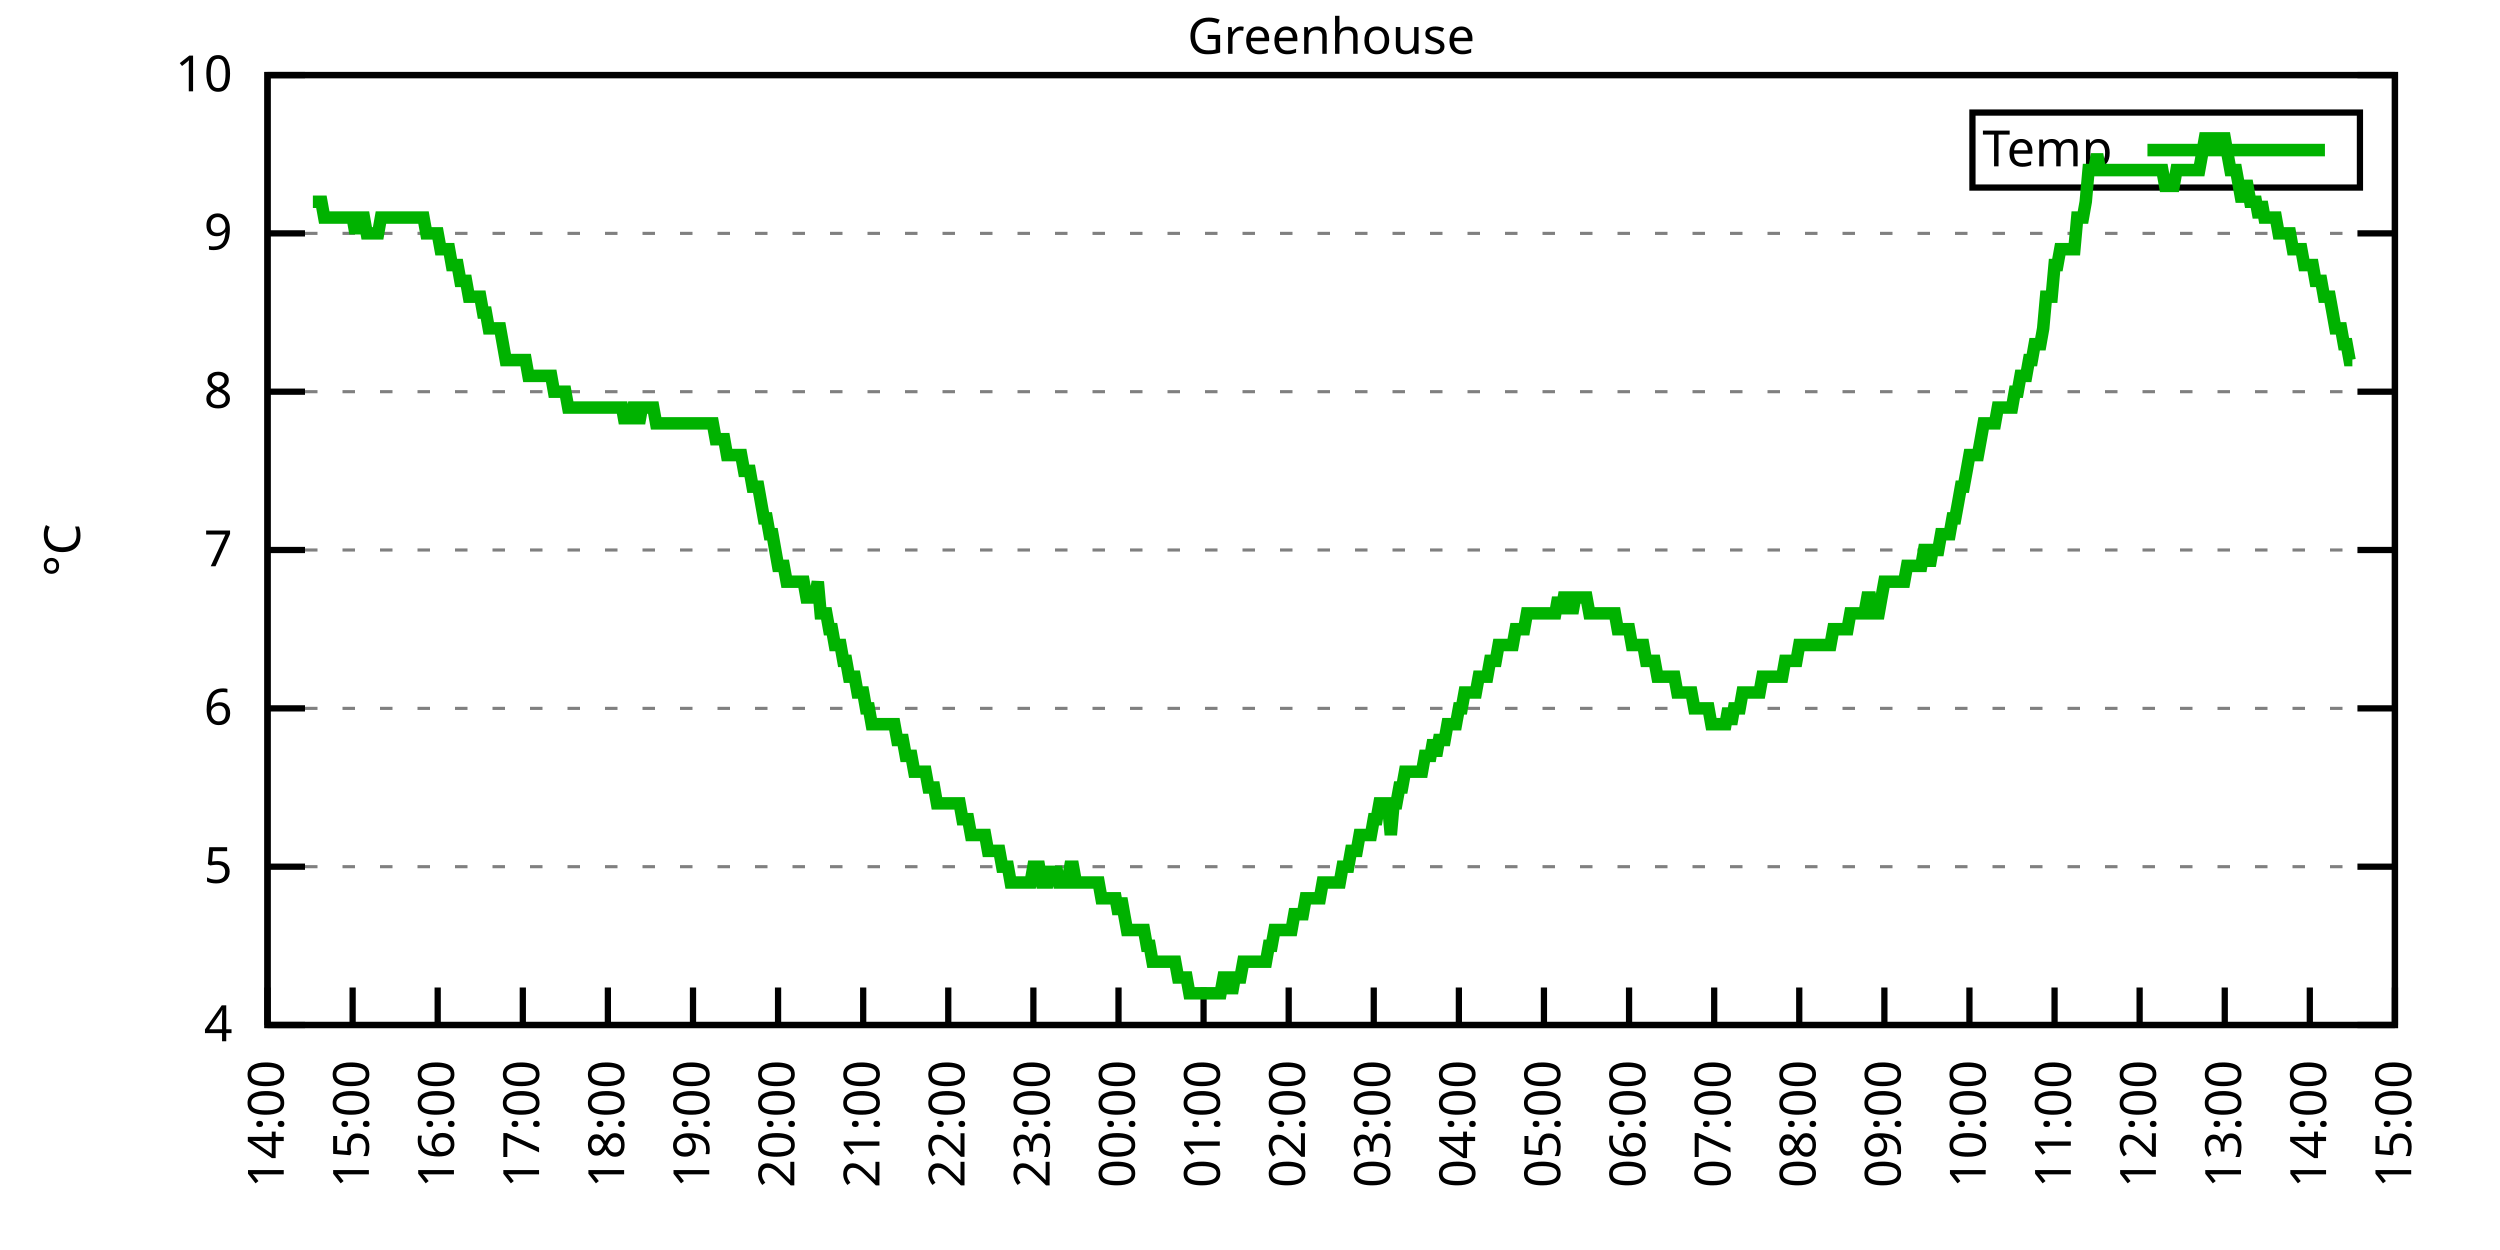
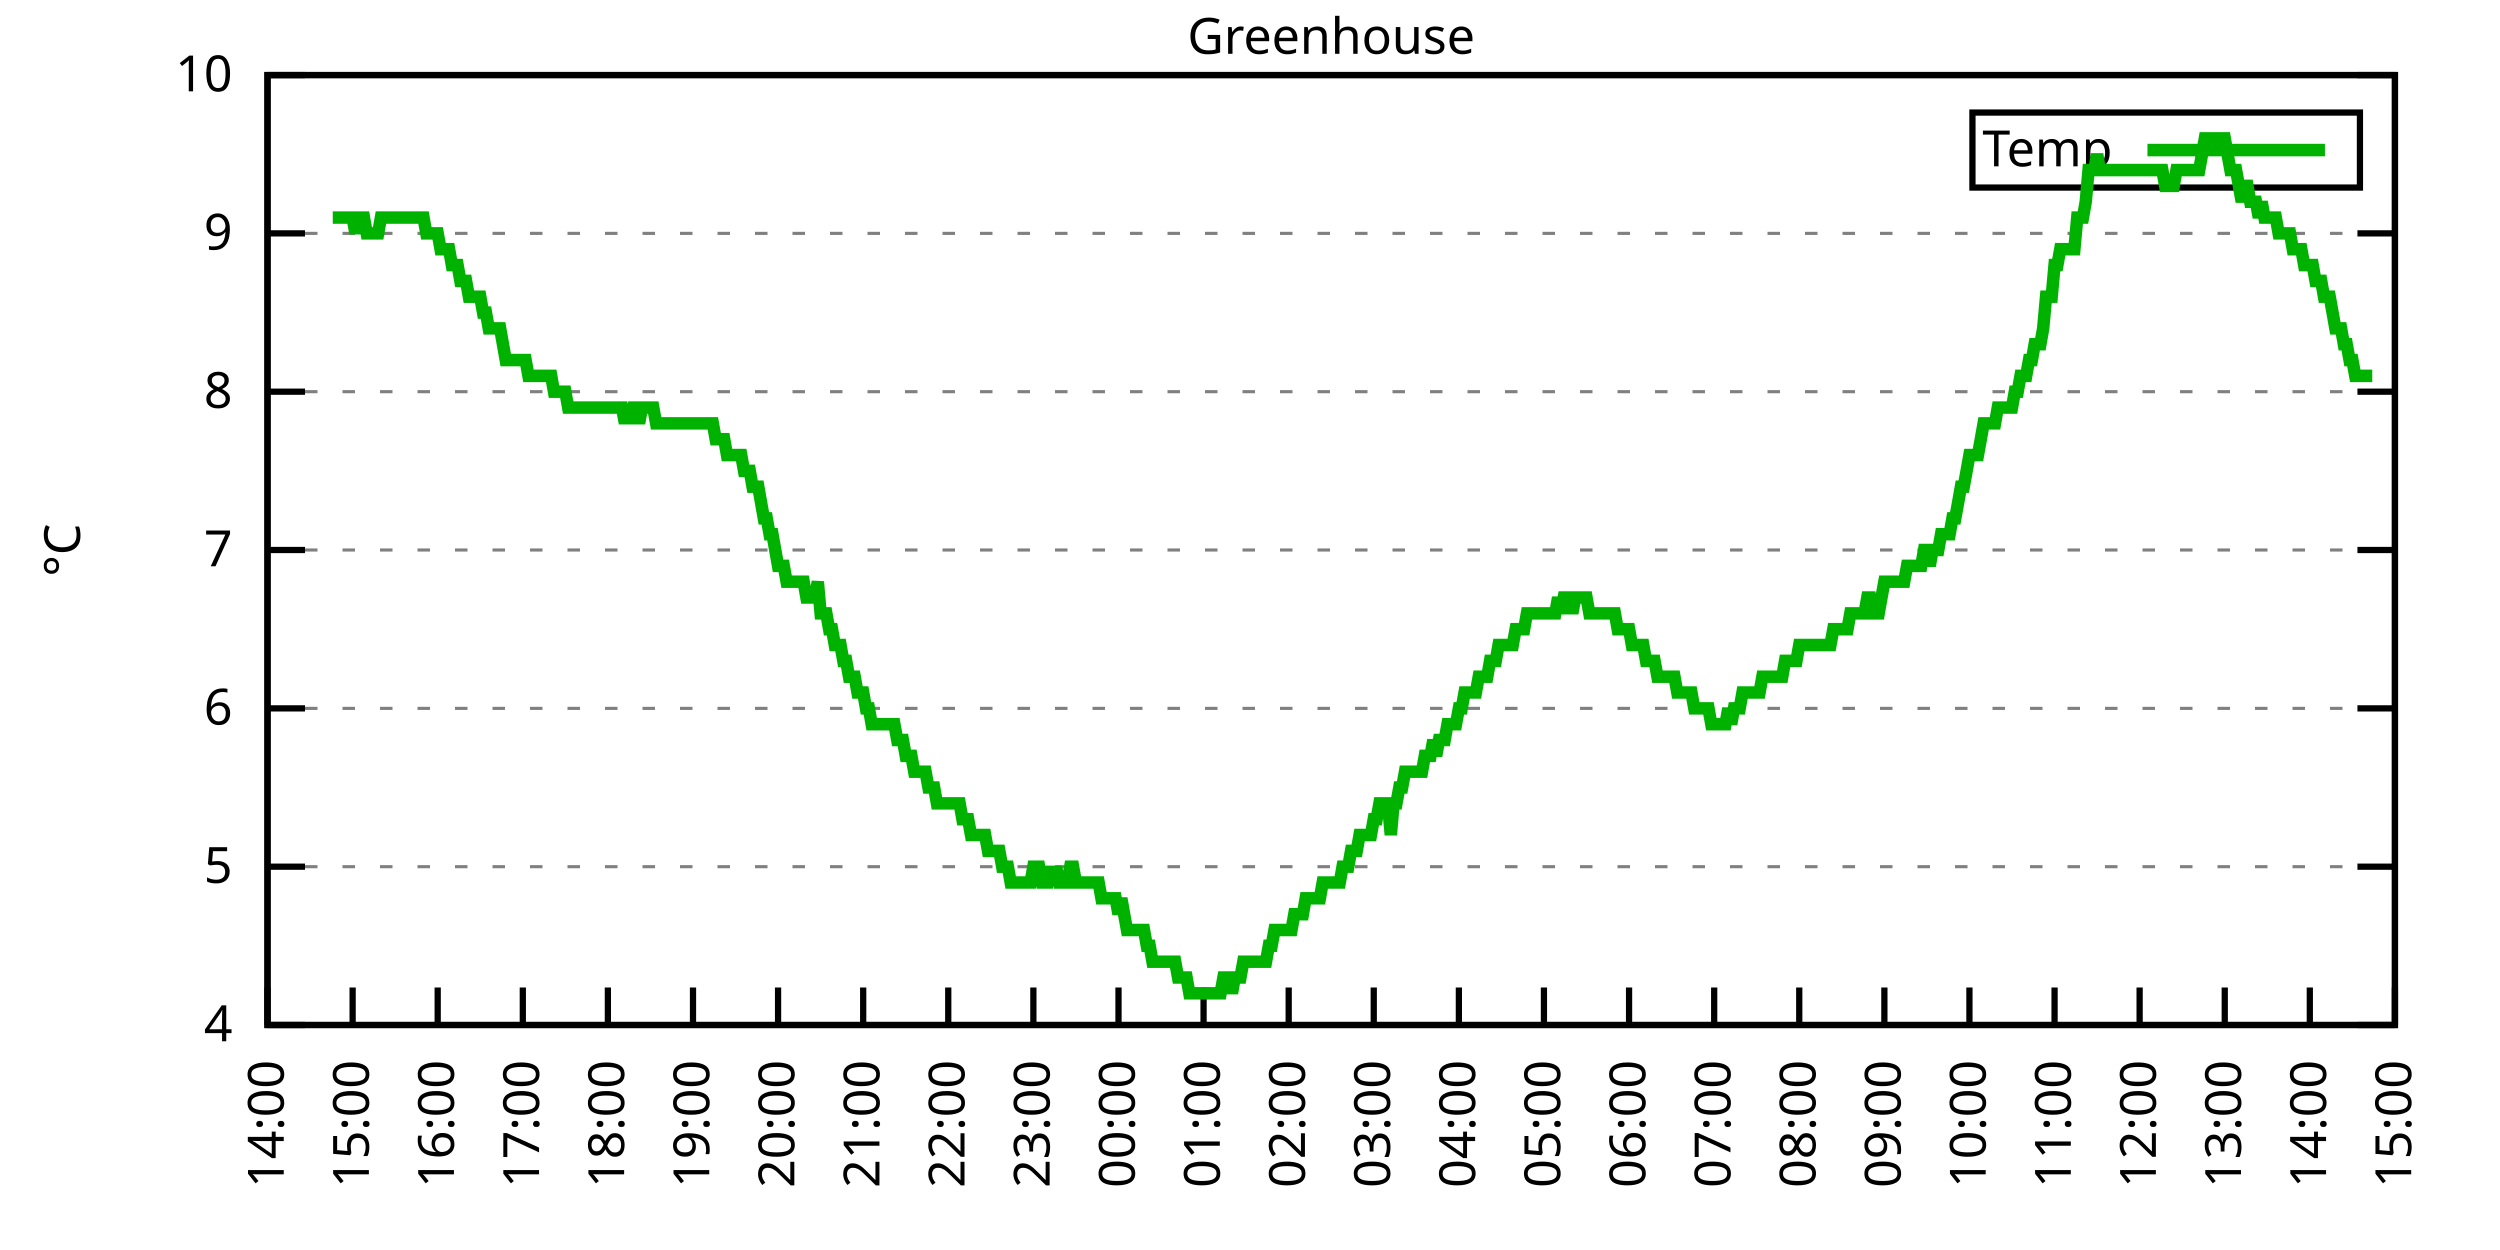
<svg xmlns="http://www.w3.org/2000/svg" xmlns:xlink="http://www.w3.org/1999/xlink" width="400" height="200" viewBox="0 0 400 200">
  <g id="gnuplot_canvas">
    <rect x="0" y="0" width="400" height="200" fill="none" />
    <defs>
      <circle id="gpDot" r="0.5" stroke-width="0.5" stroke="currentColor" />
      <path id="gpPt0" stroke-width="0.333" stroke="currentColor" d="M-1,0 h2 M0,-1 v2" />
      <path id="gpPt1" stroke-width="0.333" stroke="currentColor" d="M-1,-1 L1,1 M1,-1 L-1,1" />
      <path id="gpPt2" stroke-width="0.333" stroke="currentColor" d="M-1,0 L1,0 M0,-1 L0,1 M-1,-1 L1,1 M-1,1 L1,-1" />
      <rect id="gpPt3" stroke-width="0.333" stroke="currentColor" x="-1" y="-1" width="2" height="2" />
      <rect id="gpPt4" stroke-width="0.333" stroke="currentColor" fill="currentColor" x="-1" y="-1" width="2" height="2" />
      <circle id="gpPt5" stroke-width="0.333" stroke="currentColor" cx="0" cy="0" r="1" />
      <use xlink:href="#gpPt5" id="gpPt6" fill="currentColor" stroke="none" />
      <path id="gpPt7" stroke-width="0.333" stroke="currentColor" d="M0,-1.33 L-1.33,0.67 L1.33,0.67 z" />
      <use xlink:href="#gpPt7" id="gpPt8" fill="currentColor" stroke="none" />
      <use xlink:href="#gpPt7" id="gpPt9" stroke="currentColor" transform="rotate(180)" />
      <use xlink:href="#gpPt9" id="gpPt10" fill="currentColor" stroke="none" />
      <use xlink:href="#gpPt3" id="gpPt11" stroke="currentColor" transform="rotate(45)" />
      <use xlink:href="#gpPt11" id="gpPt12" fill="currentColor" stroke="none" />
      <path id="gpPt13" stroke-width="0.333" stroke="currentColor" d="M0,1.330 L1.265,0.411 L0.782,-1.067 L-0.782,-1.076 L-1.265,0.411 z" />
      <use xlink:href="#gpPt13" id="gpPt14" fill="currentColor" stroke="none" />
      <filter id="textbox" filterUnits="objectBoundingBox" x="0" y="0" height="1" width="1">
        <feFlood flood-color="white" flood-opacity="1" result="bgnd" />
        <feComposite in="SourceGraphic" in2="bgnd" operator="atop" />
      </filter>
      <filter id="greybox" filterUnits="objectBoundingBox" x="0" y="0" height="1" width="1">
        <feFlood flood-color="lightgrey" flood-opacity="1" result="grey" />
        <feComposite in="SourceGraphic" in2="grey" operator="atop" />
      </filter>
    </defs>
    <g fill="none" color="white" stroke="currentColor" stroke-width="1.00" stroke-linecap="butt" stroke-linejoin="miter">
</g>
    <g fill="none" color="black" stroke="currentColor" stroke-width="1.00" stroke-linecap="butt" stroke-linejoin="miter">
      <g stroke="none" shape-rendering="crispEdges">
        <polygon fill="rgb(255, 255, 255)" points="42.80,164.00 383.18,164.00 383.18,12.02 42.80,12.02 " />
      </g>
    </g>
    <g fill="none" color="black" stroke="currentColor" stroke-width="1.00" stroke-linecap="butt" stroke-linejoin="miter">
</g>
    <g fill="none" color="black" stroke="black" stroke-width="0.50" stroke-linecap="butt" stroke-linejoin="miter">
</g>
    <g fill="none" color="gray" stroke="currentColor" stroke-width="0.50" stroke-linecap="butt" stroke-linejoin="miter">
      <path stroke="gray" stroke-dasharray="2,4" class="gridline" d="M42.80,164.00 L383.19,164.00  " />
    </g>
    <g fill="none" color="gray" stroke="gray" stroke-width="1.00" stroke-linecap="butt" stroke-linejoin="miter">
</g>
    <g fill="none" color="black" stroke="currentColor" stroke-width="1.00" stroke-linecap="butt" stroke-linejoin="miter">
      <path stroke="black" d="M42.80,164.00 L48.80,164.00 M383.19,164.00 L377.19,164.00  " />
      <g transform="translate(37.20,166.60)" stroke="none" fill="black" font-family="Sans" font-size="8.00" text-anchor="end">
        <text>
          <tspan font-family="Sans"> 4</tspan>
        </text>
      </g>
    </g>
    <g fill="none" color="black" stroke="currentColor" stroke-width="1.00" stroke-linecap="butt" stroke-linejoin="miter">
</g>
    <g fill="none" color="black" stroke="black" stroke-width="0.50" stroke-linecap="butt" stroke-linejoin="miter">
</g>
    <g fill="none" color="gray" stroke="currentColor" stroke-width="0.50" stroke-linecap="butt" stroke-linejoin="miter">
      <path stroke="gray" stroke-dasharray="2,4" class="gridline" d="M42.80,138.67 L383.19,138.67  " />
    </g>
    <g fill="none" color="gray" stroke="gray" stroke-width="1.00" stroke-linecap="butt" stroke-linejoin="miter">
</g>
    <g fill="none" color="black" stroke="currentColor" stroke-width="1.00" stroke-linecap="butt" stroke-linejoin="miter">
      <path stroke="black" d="M42.80,138.67 L48.80,138.67 M383.19,138.67 L377.19,138.67  " />
      <g transform="translate(37.20,141.27)" stroke="none" fill="black" font-family="Sans" font-size="8.00" text-anchor="end">
        <text>
          <tspan font-family="Sans"> 5</tspan>
        </text>
      </g>
    </g>
    <g fill="none" color="black" stroke="currentColor" stroke-width="1.00" stroke-linecap="butt" stroke-linejoin="miter">
</g>
    <g fill="none" color="black" stroke="black" stroke-width="0.50" stroke-linecap="butt" stroke-linejoin="miter">
</g>
    <g fill="none" color="gray" stroke="currentColor" stroke-width="0.50" stroke-linecap="butt" stroke-linejoin="miter">
      <path stroke="gray" stroke-dasharray="2,4" class="gridline" d="M42.80,113.34 L383.19,113.34  " />
    </g>
    <g fill="none" color="gray" stroke="gray" stroke-width="1.00" stroke-linecap="butt" stroke-linejoin="miter">
</g>
    <g fill="none" color="black" stroke="currentColor" stroke-width="1.00" stroke-linecap="butt" stroke-linejoin="miter">
      <path stroke="black" d="M42.80,113.34 L48.80,113.34 M383.19,113.34 L377.19,113.34  " />
      <g transform="translate(37.20,115.94)" stroke="none" fill="black" font-family="Sans" font-size="8.00" text-anchor="end">
        <text>
          <tspan font-family="Sans"> 6</tspan>
        </text>
      </g>
    </g>
    <g fill="none" color="black" stroke="currentColor" stroke-width="1.00" stroke-linecap="butt" stroke-linejoin="miter">
</g>
    <g fill="none" color="black" stroke="black" stroke-width="0.50" stroke-linecap="butt" stroke-linejoin="miter">
</g>
    <g fill="none" color="gray" stroke="currentColor" stroke-width="0.50" stroke-linecap="butt" stroke-linejoin="miter">
      <path stroke="gray" stroke-dasharray="2,4" class="gridline" d="M42.80,88.00 L383.19,88.00  " />
    </g>
    <g fill="none" color="gray" stroke="gray" stroke-width="1.00" stroke-linecap="butt" stroke-linejoin="miter">
</g>
    <g fill="none" color="black" stroke="currentColor" stroke-width="1.00" stroke-linecap="butt" stroke-linejoin="miter">
      <path stroke="black" d="M42.80,88.00 L48.80,88.00 M383.19,88.00 L377.19,88.00  " />
      <g transform="translate(37.20,90.60)" stroke="none" fill="black" font-family="Sans" font-size="8.00" text-anchor="end">
        <text>
          <tspan font-family="Sans"> 7</tspan>
        </text>
      </g>
    </g>
    <g fill="none" color="black" stroke="currentColor" stroke-width="1.00" stroke-linecap="butt" stroke-linejoin="miter">
</g>
    <g fill="none" color="black" stroke="black" stroke-width="0.50" stroke-linecap="butt" stroke-linejoin="miter">
</g>
    <g fill="none" color="gray" stroke="currentColor" stroke-width="0.50" stroke-linecap="butt" stroke-linejoin="miter">
      <path stroke="gray" stroke-dasharray="2,4" class="gridline" d="M42.80,62.67 L383.19,62.67  " />
    </g>
    <g fill="none" color="gray" stroke="gray" stroke-width="1.00" stroke-linecap="butt" stroke-linejoin="miter">
</g>
    <g fill="none" color="black" stroke="currentColor" stroke-width="1.00" stroke-linecap="butt" stroke-linejoin="miter">
      <path stroke="black" d="M42.80,62.67 L48.80,62.67 M383.19,62.67 L377.19,62.67  " />
      <g transform="translate(37.20,65.27)" stroke="none" fill="black" font-family="Sans" font-size="8.00" text-anchor="end">
        <text>
          <tspan font-family="Sans"> 8</tspan>
        </text>
      </g>
    </g>
    <g fill="none" color="black" stroke="currentColor" stroke-width="1.00" stroke-linecap="butt" stroke-linejoin="miter">
</g>
    <g fill="none" color="black" stroke="black" stroke-width="0.50" stroke-linecap="butt" stroke-linejoin="miter">
</g>
    <g fill="none" color="gray" stroke="currentColor" stroke-width="0.50" stroke-linecap="butt" stroke-linejoin="miter">
      <path stroke="gray" stroke-dasharray="2,4" class="gridline" d="M42.80,37.34 L383.19,37.34  " />
    </g>
    <g fill="none" color="gray" stroke="gray" stroke-width="1.00" stroke-linecap="butt" stroke-linejoin="miter">
</g>
    <g fill="none" color="black" stroke="currentColor" stroke-width="1.00" stroke-linecap="butt" stroke-linejoin="miter">
      <path stroke="black" d="M42.80,37.34 L48.80,37.34 M383.19,37.34 L377.19,37.34  " />
      <g transform="translate(37.20,39.94)" stroke="none" fill="black" font-family="Sans" font-size="8.00" text-anchor="end">
        <text>
          <tspan font-family="Sans"> 9</tspan>
        </text>
      </g>
    </g>
    <g fill="none" color="black" stroke="currentColor" stroke-width="1.00" stroke-linecap="butt" stroke-linejoin="miter">
</g>
    <g fill="none" color="black" stroke="black" stroke-width="0.50" stroke-linecap="butt" stroke-linejoin="miter">
</g>
    <g fill="none" color="gray" stroke="currentColor" stroke-width="0.50" stroke-linecap="butt" stroke-linejoin="miter">
      <path stroke="gray" stroke-dasharray="2,4" class="gridline" d="M42.80,12.01 L383.19,12.01  " />
    </g>
    <g fill="none" color="gray" stroke="gray" stroke-width="1.00" stroke-linecap="butt" stroke-linejoin="miter">
</g>
    <g fill="none" color="black" stroke="currentColor" stroke-width="1.00" stroke-linecap="butt" stroke-linejoin="miter">
      <path stroke="black" d="M42.80,12.01 L48.80,12.01 M383.19,12.01 L377.19,12.01  " />
      <g transform="translate(37.20,14.61)" stroke="none" fill="black" font-family="Sans" font-size="8.00" text-anchor="end">
        <text>
          <tspan font-family="Sans"> 10</tspan>
        </text>
      </g>
    </g>
    <g fill="none" color="black" stroke="currentColor" stroke-width="1.00" stroke-linecap="butt" stroke-linejoin="miter">
      <path stroke="black" d="M42.80,164.00 L42.80,158.00  " />
      <g transform="translate(45.40,169.60) rotate(270.00)" stroke="none" fill="black" font-family="Sans" font-size="8.00" text-anchor="end">
        <text>
          <tspan font-family="Sans">14:00</tspan>
        </text>
      </g>
    </g>
    <g fill="none" color="black" stroke="currentColor" stroke-width="1.00" stroke-linecap="butt" stroke-linejoin="miter">
      <path stroke="black" d="M56.42,164.00 L56.42,158.00  " />
      <g transform="translate(59.02,169.60) rotate(270.00)" stroke="none" fill="black" font-family="Sans" font-size="8.00" text-anchor="end">
        <text>
          <tspan font-family="Sans">15:00</tspan>
        </text>
      </g>
    </g>
    <g fill="none" color="black" stroke="currentColor" stroke-width="1.00" stroke-linecap="butt" stroke-linejoin="miter">
      <path stroke="black" d="M70.03,164.00 L70.03,158.00  " />
      <g transform="translate(72.63,169.60) rotate(270.00)" stroke="none" fill="black" font-family="Sans" font-size="8.00" text-anchor="end">
        <text>
          <tspan font-family="Sans">16:00</tspan>
        </text>
      </g>
    </g>
    <g fill="none" color="black" stroke="currentColor" stroke-width="1.00" stroke-linecap="butt" stroke-linejoin="miter">
      <path stroke="black" d="M83.65,164.00 L83.65,158.00  " />
      <g transform="translate(86.25,169.60) rotate(270.00)" stroke="none" fill="black" font-family="Sans" font-size="8.00" text-anchor="end">
        <text>
          <tspan font-family="Sans">17:00</tspan>
        </text>
      </g>
    </g>
    <g fill="none" color="black" stroke="currentColor" stroke-width="1.00" stroke-linecap="butt" stroke-linejoin="miter">
      <path stroke="black" d="M97.26,164.00 L97.26,158.00  " />
      <g transform="translate(99.86,169.60) rotate(270.00)" stroke="none" fill="black" font-family="Sans" font-size="8.00" text-anchor="end">
        <text>
          <tspan font-family="Sans">18:00</tspan>
        </text>
      </g>
    </g>
    <g fill="none" color="black" stroke="currentColor" stroke-width="1.00" stroke-linecap="butt" stroke-linejoin="miter">
      <path stroke="black" d="M110.88,164.00 L110.88,158.00  " />
      <g transform="translate(113.48,169.60) rotate(270.00)" stroke="none" fill="black" font-family="Sans" font-size="8.00" text-anchor="end">
        <text>
          <tspan font-family="Sans">19:00</tspan>
        </text>
      </g>
    </g>
    <g fill="none" color="black" stroke="currentColor" stroke-width="1.00" stroke-linecap="butt" stroke-linejoin="miter">
      <path stroke="black" d="M124.49,164.00 L124.49,158.00  " />
      <g transform="translate(127.09,169.60) rotate(270.00)" stroke="none" fill="black" font-family="Sans" font-size="8.00" text-anchor="end">
        <text>
          <tspan font-family="Sans">20:00</tspan>
        </text>
      </g>
    </g>
    <g fill="none" color="black" stroke="currentColor" stroke-width="1.00" stroke-linecap="butt" stroke-linejoin="miter">
      <path stroke="black" d="M138.11,164.00 L138.11,158.00  " />
      <g transform="translate(140.71,169.60) rotate(270.00)" stroke="none" fill="black" font-family="Sans" font-size="8.00" text-anchor="end">
        <text>
          <tspan font-family="Sans">21:00</tspan>
        </text>
      </g>
    </g>
    <g fill="none" color="black" stroke="currentColor" stroke-width="1.00" stroke-linecap="butt" stroke-linejoin="miter">
      <path stroke="black" d="M151.72,164.00 L151.72,158.00  " />
      <g transform="translate(154.32,169.60) rotate(270.00)" stroke="none" fill="black" font-family="Sans" font-size="8.00" text-anchor="end">
        <text>
          <tspan font-family="Sans">22:00</tspan>
        </text>
      </g>
    </g>
    <g fill="none" color="black" stroke="currentColor" stroke-width="1.00" stroke-linecap="butt" stroke-linejoin="miter">
      <path stroke="black" d="M165.34,164.00 L165.34,158.00  " />
      <g transform="translate(167.94,169.60) rotate(270.00)" stroke="none" fill="black" font-family="Sans" font-size="8.00" text-anchor="end">
        <text>
          <tspan font-family="Sans">23:00</tspan>
        </text>
      </g>
    </g>
    <g fill="none" color="black" stroke="currentColor" stroke-width="1.00" stroke-linecap="butt" stroke-linejoin="miter">
      <path stroke="black" d="M178.96,164.00 L178.96,158.00  " />
      <g transform="translate(181.56,169.60) rotate(270.00)" stroke="none" fill="black" font-family="Sans" font-size="8.00" text-anchor="end">
        <text>
          <tspan font-family="Sans">00:00</tspan>
        </text>
      </g>
    </g>
    <g fill="none" color="black" stroke="currentColor" stroke-width="1.00" stroke-linecap="butt" stroke-linejoin="miter">
      <path stroke="black" d="M192.57,164.00 L192.57,158.00  " />
      <g transform="translate(195.17,169.60) rotate(270.00)" stroke="none" fill="black" font-family="Sans" font-size="8.00" text-anchor="end">
        <text>
          <tspan font-family="Sans">01:00</tspan>
        </text>
      </g>
    </g>
    <g fill="none" color="black" stroke="currentColor" stroke-width="1.00" stroke-linecap="butt" stroke-linejoin="miter">
      <path stroke="black" d="M206.19,164.00 L206.19,158.00  " />
      <g transform="translate(208.79,169.60) rotate(270.00)" stroke="none" fill="black" font-family="Sans" font-size="8.00" text-anchor="end">
        <text>
          <tspan font-family="Sans">02:00</tspan>
        </text>
      </g>
    </g>
    <g fill="none" color="black" stroke="currentColor" stroke-width="1.00" stroke-linecap="butt" stroke-linejoin="miter">
      <path stroke="black" d="M219.80,164.00 L219.80,158.00  " />
      <g transform="translate(222.40,169.60) rotate(270.00)" stroke="none" fill="black" font-family="Sans" font-size="8.00" text-anchor="end">
        <text>
          <tspan font-family="Sans">03:00</tspan>
        </text>
      </g>
    </g>
    <g fill="none" color="black" stroke="currentColor" stroke-width="1.00" stroke-linecap="butt" stroke-linejoin="miter">
      <path stroke="black" d="M233.42,164.00 L233.42,158.00  " />
      <g transform="translate(236.02,169.60) rotate(270.00)" stroke="none" fill="black" font-family="Sans" font-size="8.00" text-anchor="end">
        <text>
          <tspan font-family="Sans">04:00</tspan>
        </text>
      </g>
    </g>
    <g fill="none" color="black" stroke="currentColor" stroke-width="1.00" stroke-linecap="butt" stroke-linejoin="miter">
      <path stroke="black" d="M247.03,164.00 L247.03,158.00  " />
      <g transform="translate(249.63,169.60) rotate(270.00)" stroke="none" fill="black" font-family="Sans" font-size="8.00" text-anchor="end">
        <text>
          <tspan font-family="Sans">05:00</tspan>
        </text>
      </g>
    </g>
    <g fill="none" color="black" stroke="currentColor" stroke-width="1.00" stroke-linecap="butt" stroke-linejoin="miter">
      <path stroke="black" d="M260.65,164.00 L260.65,158.00  " />
      <g transform="translate(263.25,169.60) rotate(270.00)" stroke="none" fill="black" font-family="Sans" font-size="8.00" text-anchor="end">
        <text>
          <tspan font-family="Sans">06:00</tspan>
        </text>
      </g>
    </g>
    <g fill="none" color="black" stroke="currentColor" stroke-width="1.00" stroke-linecap="butt" stroke-linejoin="miter">
      <path stroke="black" d="M274.27,164.00 L274.27,158.00  " />
      <g transform="translate(276.87,169.60) rotate(270.00)" stroke="none" fill="black" font-family="Sans" font-size="8.00" text-anchor="end">
        <text>
          <tspan font-family="Sans">07:00</tspan>
        </text>
      </g>
    </g>
    <g fill="none" color="black" stroke="currentColor" stroke-width="1.00" stroke-linecap="butt" stroke-linejoin="miter">
      <path stroke="black" d="M287.88,164.00 L287.88,158.00  " />
      <g transform="translate(290.48,169.60) rotate(270.00)" stroke="none" fill="black" font-family="Sans" font-size="8.00" text-anchor="end">
        <text>
          <tspan font-family="Sans">08:00</tspan>
        </text>
      </g>
    </g>
    <g fill="none" color="black" stroke="currentColor" stroke-width="1.00" stroke-linecap="butt" stroke-linejoin="miter">
      <path stroke="black" d="M301.50,164.00 L301.50,158.00  " />
      <g transform="translate(304.10,169.60) rotate(270.00)" stroke="none" fill="black" font-family="Sans" font-size="8.00" text-anchor="end">
        <text>
          <tspan font-family="Sans">09:00</tspan>
        </text>
      </g>
    </g>
    <g fill="none" color="black" stroke="currentColor" stroke-width="1.00" stroke-linecap="butt" stroke-linejoin="miter">
      <path stroke="black" d="M315.11,164.00 L315.11,158.00  " />
      <g transform="translate(317.71,169.60) rotate(270.00)" stroke="none" fill="black" font-family="Sans" font-size="8.00" text-anchor="end">
        <text>
          <tspan font-family="Sans">10:00</tspan>
        </text>
      </g>
    </g>
    <g fill="none" color="black" stroke="currentColor" stroke-width="1.00" stroke-linecap="butt" stroke-linejoin="miter">
      <path stroke="black" d="M328.73,164.00 L328.73,158.00  " />
      <g transform="translate(331.33,169.60) rotate(270.00)" stroke="none" fill="black" font-family="Sans" font-size="8.00" text-anchor="end">
        <text>
          <tspan font-family="Sans">11:00</tspan>
        </text>
      </g>
    </g>
    <g fill="none" color="black" stroke="currentColor" stroke-width="1.00" stroke-linecap="butt" stroke-linejoin="miter">
      <path stroke="black" d="M342.34,164.00 L342.34,158.00  " />
      <g transform="translate(344.94,169.60) rotate(270.00)" stroke="none" fill="black" font-family="Sans" font-size="8.00" text-anchor="end">
        <text>
          <tspan font-family="Sans">12:00</tspan>
        </text>
      </g>
    </g>
    <g fill="none" color="black" stroke="currentColor" stroke-width="1.00" stroke-linecap="butt" stroke-linejoin="miter">
      <path stroke="black" d="M355.96,164.00 L355.96,158.00  " />
      <g transform="translate(358.56,169.60) rotate(270.00)" stroke="none" fill="black" font-family="Sans" font-size="8.00" text-anchor="end">
        <text>
          <tspan font-family="Sans">13:00</tspan>
        </text>
      </g>
    </g>
    <g fill="none" color="black" stroke="currentColor" stroke-width="1.00" stroke-linecap="butt" stroke-linejoin="miter">
      <path stroke="black" d="M369.57,164.00 L369.57,158.00  " />
      <g transform="translate(372.17,169.60) rotate(270.00)" stroke="none" fill="black" font-family="Sans" font-size="8.00" text-anchor="end">
        <text>
          <tspan font-family="Sans">14:00</tspan>
        </text>
      </g>
    </g>
    <g fill="none" color="black" stroke="currentColor" stroke-width="1.00" stroke-linecap="butt" stroke-linejoin="miter">
      <path stroke="black" d="M383.19,164.00 L383.19,158.00  " />
      <g transform="translate(385.79,169.60) rotate(270.00)" stroke="none" fill="black" font-family="Sans" font-size="8.00" text-anchor="end">
        <text>
          <tspan font-family="Sans">15:00</tspan>
        </text>
      </g>
    </g>
    <g fill="none" color="black" stroke="currentColor" stroke-width="1.00" stroke-linecap="butt" stroke-linejoin="miter">
</g>
    <g fill="none" color="black" stroke="currentColor" stroke-width="1.00" stroke-linecap="butt" stroke-linejoin="miter">
      <path stroke="black" d="M42.80,12.01 L42.80,164.00 L383.19,164.00 L383.19,12.01 L42.80,12.01 Z  " />
    </g>
    <g fill="none" color="black" stroke="currentColor" stroke-width="1.00" stroke-linecap="butt" stroke-linejoin="miter">
</g>
    <g fill="none" color="black" stroke="currentColor" stroke-width="1.00" stroke-linecap="butt" stroke-linejoin="miter">
      <path stroke="black" d="M315.59,30.01 L315.59,18.01 L377.59,18.01 L377.59,30.01 L315.59,30.01 Z  " />
    </g>
    <g id="Greenhouse_plot_1">
      <g fill="none" color="white" stroke="black" stroke-width="2.00" stroke-linecap="butt" stroke-linejoin="miter">
</g>
      <g fill="none" color="black" stroke="currentColor" stroke-width="2.00" stroke-linecap="butt" stroke-linejoin="miter">
        <g transform="translate(337.99,26.61)" stroke="none" fill="black" font-family="Sans" font-size="8.00" text-anchor="end">
          <text>
            <tspan font-family="Sans">Temp</tspan>
          </text>
        </g>
      </g>
      <g fill="none" color="black" stroke="currentColor" stroke-width="2.00" stroke-linecap="butt" stroke-linejoin="miter">
-         <path stroke="rgb(  0, 178,   0)" d="M343.59,24.01 L371.99,24.01 M50.06,32.28 L50.52,32.28 L50.97,32.28 L51.42,32.28 L51.88,34.81 L52.33,34.81   L52.78,34.81 L53.24,34.81 L53.69,34.81 L54.15,34.81 L54.60,34.81 L55.05,34.81 L55.51,34.81 L55.96,34.81   L56.42,34.81 L56.87,37.34 L57.32,34.81 L57.78,34.81 L58.23,34.81 L58.68,37.34 L59.14,37.34 L59.59,37.34   L60.05,37.34 L60.50,37.34 L60.95,34.81 L61.41,34.81 L61.86,34.81 L62.32,34.81 L62.77,34.81 L63.22,34.81   L63.68,34.81 L64.13,34.81 L64.58,34.81 L65.04,34.81 L65.49,34.81 L65.95,34.81 L66.40,34.81 L66.85,34.81   L67.31,34.81 L67.76,34.81 L68.22,37.34 L68.67,37.34 L69.12,37.34 L69.58,37.34 L70.03,37.34 L70.49,39.87   L70.94,39.87 L71.39,39.87 L71.85,39.87 L72.30,42.41 L72.75,42.41 L73.21,42.41 L73.66,44.94 L74.12,44.94   L74.57,44.94 L75.02,47.47 L75.48,47.47 L75.93,47.47 L76.39,47.47 L76.84,47.47 L77.29,50.01 L77.75,50.01   L78.20,52.54 L78.65,52.54 L79.11,52.54 L79.56,52.54 L80.02,52.54 L80.47,55.07 L80.92,57.61 L81.38,57.61   L81.83,57.61 L82.29,57.61 L82.74,57.61 L83.19,57.61 L83.65,57.61 L84.10,57.61 L84.55,60.14 L85.01,60.14   L85.46,60.14 L85.92,60.14 L86.37,60.14 L86.82,60.14 L87.28,60.14 L87.73,60.14 L88.19,60.14 L88.64,62.67   L89.09,62.67 L89.55,62.67 L90.00,62.67 L90.45,62.67 L90.91,65.21 L91.36,65.21 L91.82,65.21 L92.27,65.21   L92.72,65.21 L93.18,65.21 L93.63,65.21 L94.09,65.21 L94.54,65.21 L94.99,65.21 L95.45,65.21 L95.90,65.21   L96.35,65.21 L96.81,65.21 L97.26,65.21 L97.72,65.21 L98.17,65.21 L98.62,65.21 L99.08,65.21 L99.53,65.21   L99.99,67.74 L100.44,65.21 L100.89,67.74 L101.35,65.21 L101.80,65.21 L102.25,67.74 L102.71,65.21 L103.16,65.21   L103.62,65.21 L104.07,65.21 L104.52,65.21 L104.98,67.74 L105.43,67.74 L105.89,67.74 L106.34,67.74 L106.79,67.74   L107.25,67.74 L107.70,67.74 L108.15,67.74 L108.61,67.74 L109.06,67.74 L109.52,67.74 L109.97,67.74 L110.42,67.74   L110.88,67.74 L111.33,67.74 L111.79,67.74 L112.24,67.74 L112.69,67.74 L113.15,67.74 L113.60,67.74 L114.05,67.74   L114.51,70.27 L114.96,70.27 L115.42,70.27 L115.87,70.27 L116.32,72.81 L116.78,72.81 L117.23,72.81 L117.69,72.81   L118.14,72.81 L118.59,72.81 L119.05,75.34 L119.50,75.34 L119.96,75.34 L120.41,77.87 L120.86,77.87 L121.32,77.87   L121.77,80.41 L122.22,82.94 L122.68,82.94 L123.13,85.47 L123.59,85.47 L124.04,88.00 L124.49,90.54 L124.95,90.54   L125.40,90.54 L125.86,93.07 L126.31,93.07 L126.76,93.07 L127.22,93.07 L127.67,93.07 L128.12,93.07 L128.58,93.07   L129.03,95.60 L129.49,95.60 L129.94,95.60 L130.39,95.60 L130.85,93.07 L131.30,98.14 L131.76,98.14 L132.21,98.14   L132.66,100.67 L133.12,100.67 L133.57,103.20 L134.02,103.20 L134.48,103.20 L134.93,105.74 L135.39,105.74 L135.84,108.27   L136.29,108.27 L136.75,108.27 L137.20,110.80 L137.66,110.80 L138.11,110.80 L138.56,113.34 L139.02,113.34 L139.47,115.87   L139.92,115.87 L140.38,115.87 L140.83,115.87 L141.29,115.87 L141.74,115.87 L142.19,115.87 L142.65,115.87 L143.10,115.87   L143.56,118.40 L144.01,118.40 L144.46,118.40 L144.92,120.94 L145.37,120.94 L145.82,120.94 L146.28,123.47 L146.73,123.47   L147.19,123.47 L147.64,123.47 L148.09,123.47 L148.55,126.00 L149.00,126.00 L149.46,126.00 L149.91,128.54 L150.36,128.54   L150.82,128.54 L151.27,128.54 L151.72,128.54 L152.18,128.54 L152.63,128.54 L153.09,128.54 L153.54,128.54 L153.99,131.07   L154.45,131.07 L154.90,131.07 L155.36,133.60 L155.81,133.60 L156.26,133.60 L156.72,133.60 L157.17,133.60 L157.62,133.60   L158.08,136.14 L158.53,136.14 L158.99,136.14 L159.44,136.14 L159.89,136.14 L160.35,138.67 L160.80,138.67 L161.26,138.67   L161.71,141.20 L162.16,141.20 L162.62,141.20 L163.07,141.20 L163.52,141.20 L163.98,141.20 L164.43,141.20 L164.89,141.20   L165.34,138.67 L165.79,138.67 L166.25,138.67 L166.70,141.20 L167.16,141.20 L167.61,141.20 L168.06,138.67 L168.52,141.20   L168.97,138.67 L169.43,141.20 L169.88,141.20 L170.33,141.20 L170.79,141.20 L171.24,138.67 L171.69,138.67 L172.15,141.20   L172.60,141.20 L173.06,141.20 L173.51,141.20 L173.96,141.20 L174.42,141.20 L174.87,141.20 L175.33,141.20 L175.78,141.20   L176.23,143.73 L176.69,143.73 L177.14,143.73 L177.59,143.73 L178.05,143.73 L178.50,143.73 L178.96,146.27 L179.41,143.73   L179.86,146.27 L180.32,148.80 L180.77,148.80 L181.23,148.80 L181.68,148.80 L182.13,148.80 L182.59,148.80 L183.04,148.80   L183.49,151.33 L183.95,151.33 L184.40,153.87 L184.86,153.87 L185.31,153.87 L185.76,153.87 L186.22,153.87 L186.67,153.87   L187.13,153.87 L187.58,153.87 L188.03,153.87 L188.49,156.40 L188.94,156.40 L189.39,156.40 L189.85,156.40 L190.30,158.93   L190.76,158.93 L191.21,158.93 L191.66,158.93 L192.12,158.93 L192.57,158.93 L193.03,158.93 L193.48,158.93 L193.93,158.93   L194.39,158.93 L194.84,158.93 L195.29,158.93 L195.75,156.40 L196.20,156.40 L196.66,156.40 L197.11,158.93 L197.56,156.40   L198.02,156.40 L198.47,156.40 L198.93,153.87 L199.38,153.87 L199.83,153.87 L200.29,153.87 L200.74,153.87 L201.19,153.87   L201.65,153.87 L202.10,153.87 L202.56,153.87 L203.01,151.33 L203.46,151.33 L203.92,148.80 L204.37,148.80 L204.83,148.80   L205.28,148.80 L205.73,148.80 L206.19,148.80 L206.64,148.80 L207.09,146.27 L207.55,146.27 L208.00,146.27 L208.46,146.27   L208.91,143.73 L209.36,143.73 L209.82,143.73 L210.27,143.73 L210.73,143.73 L211.18,143.73 L211.63,141.20 L212.09,141.20   L212.54,141.20 L213.00,141.20 L213.45,141.20 L213.90,141.20 L214.36,141.20 L214.81,138.67 L215.26,138.67 L215.72,138.67   L216.17,136.14 L216.63,136.14 L217.08,136.14 L217.53,133.60 L217.99,133.60 L218.44,133.60 L218.90,133.60 L219.35,133.60   L219.80,131.07 L220.26,131.07 L220.71,128.54 L221.16,128.54 L221.62,128.54 L222.07,128.54 L222.53,133.60 L222.98,128.54   L223.43,128.54 L223.89,126.00 L224.34,126.00 L224.80,123.47 L225.25,123.47 L225.70,123.47 L226.16,123.47 L226.61,123.47   L227.06,123.47 L227.52,123.47 L227.97,120.94 L228.43,120.94 L228.88,120.94 L229.33,118.40 L229.79,120.94 L230.24,118.40   L230.70,118.40 L231.15,118.40 L231.60,115.87 L232.06,115.87 L232.51,115.87 L232.96,115.87 L233.42,113.34 L233.87,113.34   L234.33,110.80 L234.78,110.80 L235.23,110.80 L235.69,110.80 L236.14,110.80 L236.60,108.27 L237.05,108.27 L237.50,108.27   L237.96,108.27 L238.41,105.74 L238.86,105.74 L239.32,105.74 L239.77,103.20 L240.23,103.20 L240.68,103.20 L241.13,103.20   L241.59,103.20 L242.04,103.20 L242.50,100.67 L242.95,100.67 L243.40,100.67 L243.86,100.67 L244.31,98.14 L244.76,98.14   L245.22,98.14 L245.67,98.14 L246.13,98.14 L246.58,98.14 L247.03,98.14 L247.49,98.14 L247.94,98.14 L248.40,98.14   L248.85,98.14 L249.30,95.60 L249.76,98.14 L250.21,95.60 L250.66,95.60 L251.12,95.60 L251.57,98.14 L252.03,95.60   L252.48,95.60 L252.93,95.60 L253.39,95.60 L253.84,95.60 L254.30,98.14 L254.75,98.14 L255.20,98.14 L255.66,98.14   L256.11,98.14 L256.56,98.14 L257.02,98.14 L257.47,98.14 L257.93,98.14 L258.38,98.14 L258.83,100.67 L259.29,100.67   L259.74,100.67 L260.20,100.67 L260.65,100.67 L261.10,103.20 L261.56,103.20 L262.01,103.20 L262.47,103.20 L262.92,103.20   L263.37,105.74 L263.83,105.74 L264.28,105.74 L264.73,105.74 L265.19,108.27 L265.64,108.27 L266.10,108.27 L266.55,108.27   L267.00,108.27 L267.46,108.27 L267.91,108.27 L268.37,110.80 L268.82,110.80 L269.27,110.80 L269.73,110.80 L270.18,110.80   L270.63,110.80 L271.09,113.34 L271.54,113.34 L272.00,113.34 L272.45,113.34 L272.90,113.34 L273.36,113.34 L273.81,115.87   L274.27,115.87 L274.72,115.87 L275.17,115.87 L275.63,115.87 L276.08,115.87 L276.53,113.34 L276.99,115.87 L277.44,113.34   L277.90,113.34 L278.35,113.34 L278.80,110.80 L279.26,110.80 L279.71,110.80 L280.17,110.80 L280.62,110.80 L281.07,110.80   L281.53,110.80 L281.98,108.27 L282.43,108.27 L282.89,108.27 L283.34,108.27 L283.80,108.27 L284.25,108.27 L284.70,108.27   L285.16,108.27 L285.61,105.74 L286.07,105.74 L286.52,105.74 L286.97,105.74 L287.43,105.74 L287.88,103.20 L288.33,103.20   L288.79,103.20 L289.24,103.20 L289.70,103.20 L290.15,103.20 L290.60,103.20 L291.06,103.20 L291.51,103.20 L291.97,103.20   L292.42,103.20 L292.87,103.20 L293.33,100.67 L293.78,100.67 L294.23,100.67 L294.69,100.67 L295.14,100.67 L295.60,100.67   L296.05,98.14 L296.50,98.14 L296.96,98.14 L297.41,98.14 L297.87,98.14 L298.32,98.14 L298.77,95.60 L299.23,95.60   L299.68,98.14 L300.13,98.14 L300.59,98.14 L301.04,95.60 L301.50,93.07 L301.95,93.07 L302.40,93.07 L302.86,93.07   L303.31,93.07 L303.77,93.07 L304.22,93.07 L304.67,93.07 L305.13,90.54 L305.58,90.54 L306.03,90.54 L306.49,90.54   L306.94,90.54 L307.40,90.54 L307.85,88.00 L308.30,88.00 L308.76,90.54 L309.21,88.00 L309.67,88.00 L310.12,88.00   L310.57,85.47 L311.03,85.47 L311.48,85.47 L311.94,85.47 L312.39,82.94 L312.84,82.94 L313.30,80.41 L313.75,77.87   L314.20,77.87 L314.66,75.34 L315.11,72.81 L315.57,72.81 L316.02,72.81 L316.47,72.81 L316.93,70.27 L317.38,67.74   L317.84,67.74 L318.29,67.74 L318.74,67.74 L319.20,67.74 L319.65,65.21 L320.10,65.21 L320.56,65.21 L321.01,65.21   L321.47,65.21 L321.92,65.21 L322.37,62.67 L322.83,62.67 L323.28,60.14 L323.74,60.14 L324.19,60.14 L324.64,57.61   L325.10,57.61 L325.55,55.07 L326.00,55.07 L326.46,55.07 L326.91,52.54 L327.37,47.47 L327.82,47.47 L328.27,47.47   L328.73,42.41 L329.18,42.41 L329.64,39.87 L330.09,39.87 L330.54,39.87 L331.00,39.87 L331.45,39.87 L331.90,39.87   L332.36,34.81 L332.81,34.81 L333.27,34.81 L333.72,32.28 L334.17,27.21 L334.63,27.21 L335.08,27.21 L335.54,24.68   L335.99,27.21 L336.44,27.21 L336.90,27.21 L337.35,27.21 L337.80,27.21 L338.26,27.21 L338.71,27.21 L339.17,27.21   L339.62,27.21 L340.07,27.21 L340.53,27.21 L340.98,27.21 L341.44,27.21 L341.89,27.21 L342.34,27.21 L342.80,27.21   L343.25,27.21 L343.70,27.21 L344.16,27.21 L344.61,27.21 L345.07,27.21 L345.52,27.21 L345.97,27.21 L346.43,29.74   L346.88,29.74 L347.34,29.74 L347.79,29.74 L348.24,27.21 L348.70,27.21 L349.15,27.21 L349.60,27.21 L350.06,27.21   L350.51,27.21 L350.97,27.21 L351.42,27.21 L351.87,27.21 L352.33,24.68 L352.78,22.14 L353.24,22.14 L353.69,22.14   L354.14,22.14 L354.60,22.14 L355.05,22.14 L355.50,22.14 L355.96,22.14 L356.41,24.68 L356.87,27.21 L357.32,27.21   L357.77,27.21 L358.23,29.74 L358.68,32.28 L359.14,29.74 L359.59,29.74 L360.04,32.28 L360.50,32.28 L360.95,32.28   L361.41,34.81 L361.86,32.28 L362.31,34.81 L362.77,34.81 L363.22,34.81 L363.67,34.81 L364.13,34.81 L364.58,37.34   L365.04,37.34 L365.49,37.34 L365.94,37.34 L366.40,37.34 L366.85,39.87 L367.31,39.87 L367.76,39.87 L368.21,39.87   L368.67,42.41 L369.12,42.41 L369.57,42.41 L370.03,42.41 L370.48,44.94 L370.94,44.94 L371.39,44.94 L371.84,47.47   L372.30,47.47 L372.75,47.47 L373.21,50.01 L373.66,52.54 L374.11,52.54 L374.57,52.54 L375.02,55.07 L375.47,55.07   L375.93,57.61 L376.38,57.61  " />
+         <path stroke="rgb(  0, 178,   0)" d="M343.59,24.01 L371.99,24.01 M53.24,34.81 L53.69,34.81 L54.15,34.81 L54.60,34.81 L55.05,34.81 L55.51,34.81   L55.96,34.81 L56.42,34.81 L56.87,37.34 L57.32,34.81 L57.78,34.81 L58.23,34.81 L58.68,37.34 L59.14,37.34   L59.59,37.34 L60.05,37.34 L60.50,37.34 L60.95,34.81 L61.41,34.81 L61.86,34.81 L62.32,34.81 L62.77,34.81   L63.22,34.81 L63.68,34.81 L64.13,34.81 L64.58,34.81 L65.04,34.81 L65.49,34.81 L65.95,34.81 L66.40,34.81   L66.85,34.81 L67.31,34.81 L67.76,34.81 L68.22,37.34 L68.67,37.34 L69.12,37.34 L69.58,37.34 L70.03,37.34   L70.49,39.87 L70.94,39.87 L71.39,39.87 L71.85,39.87 L72.30,42.41 L72.75,42.41 L73.21,42.41 L73.66,44.94   L74.12,44.94 L74.57,44.94 L75.02,47.47 L75.48,47.47 L75.93,47.47 L76.39,47.47 L76.84,47.47 L77.29,50.01   L77.75,50.01 L78.20,52.54 L78.65,52.54 L79.11,52.54 L79.56,52.54 L80.02,52.54 L80.47,55.07 L80.92,57.61   L81.38,57.61 L81.83,57.61 L82.29,57.61 L82.74,57.61 L83.19,57.61 L83.65,57.61 L84.10,57.61 L84.55,60.14   L85.01,60.14 L85.46,60.14 L85.92,60.14 L86.37,60.14 L86.82,60.14 L87.28,60.14 L87.73,60.14 L88.19,60.14   L88.64,62.67 L89.09,62.67 L89.55,62.67 L90.00,62.67 L90.45,62.67 L90.91,65.21 L91.36,65.21 L91.82,65.21   L92.27,65.21 L92.72,65.21 L93.18,65.21 L93.63,65.21 L94.09,65.21 L94.54,65.21 L94.99,65.21 L95.45,65.21   L95.90,65.21 L96.35,65.21 L96.81,65.21 L97.26,65.21 L97.72,65.21 L98.17,65.21 L98.62,65.21 L99.08,65.21   L99.53,65.21 L99.99,67.74 L100.44,65.21 L100.89,67.74 L101.35,65.21 L101.80,65.21 L102.25,67.74 L102.71,65.21   L103.16,65.21 L103.62,65.21 L104.07,65.21 L104.52,65.21 L104.98,67.74 L105.43,67.74 L105.89,67.74 L106.34,67.74   L106.79,67.74 L107.25,67.74 L107.70,67.74 L108.15,67.74 L108.61,67.74 L109.06,67.74 L109.52,67.74 L109.97,67.74   L110.42,67.74 L110.88,67.74 L111.33,67.74 L111.79,67.74 L112.24,67.74 L112.69,67.74 L113.15,67.74 L113.60,67.74   L114.05,67.74 L114.51,70.27 L114.96,70.27 L115.42,70.27 L115.87,70.27 L116.32,72.81 L116.78,72.81 L117.23,72.81   L117.69,72.81 L118.14,72.81 L118.59,72.81 L119.05,75.34 L119.50,75.34 L119.96,75.34 L120.41,77.87 L120.86,77.87   L121.32,77.87 L121.77,80.41 L122.22,82.94 L122.68,82.94 L123.13,85.47 L123.59,85.47 L124.04,88.00 L124.49,90.54   L124.95,90.54 L125.40,90.54 L125.86,93.07 L126.31,93.07 L126.76,93.07 L127.22,93.07 L127.67,93.07 L128.12,93.07   L128.58,93.07 L129.03,95.60 L129.49,95.60 L129.94,95.60 L130.39,95.60 L130.85,93.07 L131.30,98.14 L131.76,98.14   L132.21,98.14 L132.66,100.67 L133.12,100.67 L133.57,103.20 L134.02,103.20 L134.48,103.20 L134.93,105.74 L135.39,105.74   L135.84,108.27 L136.29,108.27 L136.75,108.27 L137.20,110.80 L137.66,110.80 L138.11,110.80 L138.56,113.34 L139.02,113.34   L139.47,115.87 L139.92,115.87 L140.38,115.87 L140.83,115.87 L141.29,115.87 L141.74,115.87 L142.19,115.87 L142.65,115.87   L143.10,115.87 L143.56,118.40 L144.01,118.40 L144.46,118.40 L144.92,120.94 L145.37,120.94 L145.82,120.94 L146.28,123.47   L146.73,123.47 L147.19,123.47 L147.64,123.47 L148.09,123.47 L148.55,126.00 L149.00,126.00 L149.46,126.00 L149.91,128.54   L150.36,128.54 L150.82,128.54 L151.27,128.54 L151.72,128.54 L152.18,128.54 L152.63,128.54 L153.09,128.54 L153.54,128.54   L153.99,131.07 L154.45,131.07 L154.90,131.07 L155.36,133.60 L155.81,133.60 L156.26,133.60 L156.72,133.60 L157.17,133.60   L157.62,133.60 L158.08,136.14 L158.53,136.14 L158.99,136.14 L159.44,136.14 L159.89,136.14 L160.35,138.67 L160.80,138.67   L161.26,138.67 L161.71,141.20 L162.16,141.20 L162.62,141.20 L163.07,141.20 L163.52,141.20 L163.98,141.20 L164.43,141.20   L164.89,141.20 L165.34,138.67 L165.79,138.67 L166.25,138.67 L166.70,141.20 L167.16,141.20 L167.61,141.20 L168.06,138.67   L168.52,141.20 L168.97,138.67 L169.43,141.20 L169.88,141.20 L170.33,141.20 L170.79,141.20 L171.24,138.67 L171.69,138.67   L172.15,141.20 L172.60,141.20 L173.06,141.20 L173.51,141.20 L173.96,141.20 L174.42,141.20 L174.87,141.20 L175.33,141.20   L175.78,141.20 L176.23,143.73 L176.69,143.73 L177.14,143.73 L177.59,143.73 L178.05,143.73 L178.50,143.73 L178.96,146.27   L179.41,143.73 L179.86,146.27 L180.32,148.80 L180.77,148.80 L181.23,148.80 L181.68,148.80 L182.13,148.80 L182.59,148.80   L183.04,148.80 L183.49,151.33 L183.95,151.33 L184.40,153.87 L184.86,153.87 L185.31,153.87 L185.76,153.87 L186.22,153.87   L186.67,153.87 L187.13,153.87 L187.58,153.87 L188.03,153.87 L188.49,156.40 L188.94,156.40 L189.39,156.40 L189.85,156.40   L190.30,158.93 L190.76,158.93 L191.21,158.93 L191.66,158.93 L192.12,158.93 L192.57,158.93 L193.03,158.93 L193.48,158.93   L193.93,158.93 L194.39,158.93 L194.84,158.93 L195.29,158.93 L195.75,156.40 L196.20,156.40 L196.66,156.40 L197.11,158.93   L197.56,156.40 L198.02,156.40 L198.47,156.40 L198.93,153.87 L199.38,153.87 L199.83,153.87 L200.29,153.87 L200.74,153.87   L201.19,153.87 L201.65,153.87 L202.10,153.87 L202.56,153.87 L203.01,151.33 L203.46,151.33 L203.92,148.80 L204.37,148.80   L204.83,148.80 L205.28,148.80 L205.73,148.80 L206.19,148.80 L206.64,148.80 L207.09,146.27 L207.55,146.27 L208.00,146.27   L208.46,146.27 L208.91,143.73 L209.36,143.73 L209.82,143.73 L210.27,143.73 L210.73,143.73 L211.18,143.73 L211.63,141.20   L212.09,141.20 L212.54,141.20 L213.00,141.20 L213.45,141.20 L213.90,141.20 L214.36,141.20 L214.81,138.67 L215.26,138.67   L215.72,138.67 L216.17,136.14 L216.63,136.14 L217.08,136.14 L217.53,133.60 L217.99,133.60 L218.44,133.60 L218.90,133.60   L219.35,133.60 L219.80,131.07 L220.26,131.07 L220.71,128.54 L221.16,128.54 L221.62,128.54 L222.07,128.54 L222.53,133.60   L222.98,128.54 L223.43,128.54 L223.89,126.00 L224.34,126.00 L224.80,123.47 L225.25,123.47 L225.70,123.47 L226.16,123.47   L226.61,123.47 L227.06,123.47 L227.52,123.47 L227.97,120.94 L228.43,120.94 L228.88,120.94 L229.33,118.40 L229.79,120.94   L230.24,118.40 L230.70,118.40 L231.15,118.40 L231.60,115.87 L232.06,115.87 L232.51,115.87 L232.96,115.87 L233.42,113.34   L233.87,113.34 L234.33,110.80 L234.78,110.80 L235.23,110.80 L235.69,110.80 L236.14,110.80 L236.60,108.27 L237.05,108.27   L237.50,108.27 L237.96,108.27 L238.41,105.74 L238.86,105.74 L239.32,105.74 L239.77,103.20 L240.23,103.20 L240.68,103.20   L241.13,103.20 L241.59,103.20 L242.04,103.20 L242.50,100.67 L242.95,100.67 L243.40,100.67 L243.86,100.67 L244.31,98.14   L244.76,98.14 L245.22,98.14 L245.67,98.14 L246.13,98.14 L246.58,98.14 L247.03,98.14 L247.49,98.14 L247.94,98.14   L248.40,98.14 L248.85,98.14 L249.30,95.60 L249.76,98.14 L250.21,95.60 L250.66,95.60 L251.12,95.60 L251.57,98.14   L252.03,95.60 L252.48,95.60 L252.93,95.60 L253.39,95.60 L253.84,95.60 L254.30,98.14 L254.75,98.14 L255.20,98.14   L255.66,98.14 L256.11,98.14 L256.56,98.14 L257.02,98.14 L257.47,98.14 L257.93,98.14 L258.38,98.14 L258.83,100.67   L259.29,100.67 L259.74,100.67 L260.20,100.67 L260.65,100.67 L261.10,103.20 L261.56,103.20 L262.01,103.20 L262.47,103.20   L262.92,103.20 L263.37,105.74 L263.83,105.74 L264.28,105.74 L264.73,105.74 L265.19,108.27 L265.64,108.27 L266.10,108.27   L266.55,108.27 L267.00,108.27 L267.46,108.27 L267.91,108.27 L268.37,110.80 L268.82,110.80 L269.27,110.80 L269.73,110.80   L270.18,110.80 L270.63,110.80 L271.09,113.34 L271.54,113.34 L272.00,113.34 L272.45,113.34 L272.90,113.34 L273.36,113.34   L273.81,115.87 L274.27,115.87 L274.72,115.87 L275.17,115.87 L275.63,115.87 L276.08,115.87 L276.53,113.34 L276.99,115.87   L277.44,113.34 L277.90,113.34 L278.35,113.34 L278.80,110.80 L279.26,110.80 L279.71,110.80 L280.17,110.80 L280.62,110.80   L281.07,110.80 L281.53,110.80 L281.98,108.27 L282.43,108.27 L282.89,108.27 L283.34,108.27 L283.80,108.27 L284.25,108.27   L284.70,108.27 L285.16,108.27 L285.61,105.74 L286.07,105.74 L286.52,105.74 L286.97,105.74 L287.43,105.74 L287.88,103.20   L288.33,103.20 L288.79,103.20 L289.24,103.20 L289.70,103.20 L290.15,103.20 L290.60,103.20 L291.06,103.20 L291.51,103.20   L291.97,103.20 L292.42,103.20 L292.87,103.20 L293.33,100.67 L293.78,100.67 L294.23,100.67 L294.69,100.67 L295.14,100.67   L295.60,100.67 L296.05,98.14 L296.50,98.14 L296.96,98.14 L297.41,98.14 L297.87,98.14 L298.32,98.14 L298.77,95.60   L299.23,95.60 L299.68,98.14 L300.13,98.14 L300.59,98.14 L301.04,95.60 L301.50,93.07 L301.95,93.07 L302.40,93.07   L302.86,93.07 L303.31,93.07 L303.77,93.07 L304.22,93.07 L304.67,93.07 L305.13,90.54 L305.58,90.54 L306.03,90.54   L306.49,90.54 L306.94,90.54 L307.40,90.54 L307.85,88.00 L308.30,88.00 L308.76,90.54 L309.21,88.00 L309.67,88.00   L310.12,88.00 L310.57,85.47 L311.03,85.47 L311.48,85.47 L311.94,85.47 L312.39,82.94 L312.84,82.94 L313.30,80.41   L313.75,77.87 L314.20,77.87 L314.66,75.34 L315.11,72.81 L315.57,72.81 L316.02,72.81 L316.47,72.81 L316.93,70.27   L317.38,67.74 L317.84,67.74 L318.29,67.74 L318.74,67.74 L319.20,67.74 L319.65,65.21 L320.10,65.21 L320.56,65.21   L321.01,65.21 L321.47,65.21 L321.92,65.21 L322.37,62.67 L322.83,62.67 L323.28,60.14 L323.74,60.14 L324.19,60.14   L324.64,57.61 L325.10,57.61 L325.55,55.07 L326.00,55.07 L326.46,55.07 L326.91,52.54 L327.37,47.47 L327.82,47.47   L328.27,47.47 L328.73,42.41 L329.18,42.41 L329.64,39.87 L330.09,39.87 L330.54,39.87 L331.00,39.87 L331.45,39.87   L331.90,39.87 L332.36,34.81 L332.81,34.81 L333.27,34.81 L333.72,32.28 L334.17,27.21 L334.63,27.21 L335.08,27.21   L335.54,24.68 L335.99,27.21 L336.44,27.21 L336.90,27.21 L337.35,27.21 L337.80,27.21 L338.26,27.21 L338.71,27.21   L339.17,27.21 L339.62,27.21 L340.07,27.21 L340.53,27.21 L340.98,27.21 L341.44,27.21 L341.89,27.21 L342.34,27.21   L342.80,27.21 L343.25,27.21 L343.70,27.21 L344.16,27.21 L344.61,27.21 L345.07,27.21 L345.52,27.21 L345.97,27.21   L346.43,29.74 L346.88,29.74 L347.34,29.74 L347.79,29.74 L348.24,27.21 L348.70,27.21 L349.15,27.21 L349.60,27.21   L350.06,27.21 L350.51,27.21 L350.97,27.21 L351.42,27.21 L351.87,27.21 L352.33,24.68 L352.78,22.14 L353.24,22.14   L353.69,22.14 L354.14,22.14 L354.60,22.14 L355.05,22.14 L355.50,22.14 L355.96,22.14 L356.41,24.68 L356.87,27.21   L357.32,27.21 L357.77,27.21 L358.23,29.74 L358.68,32.28 L359.14,29.74 L359.59,29.74 L360.04,32.28 L360.50,32.28   L360.95,32.28 L361.41,34.81 L361.86,32.28 L362.31,34.81 L362.77,34.81 L363.22,34.81 L363.67,34.81 L364.13,34.81   L364.58,37.34 L365.04,37.34 L365.49,37.34 L365.94,37.34 L366.40,37.34 L366.85,39.87 L367.31,39.87 L367.76,39.87   L368.21,39.87 L368.67,42.41 L369.12,42.41 L369.57,42.41 L370.03,42.41 L370.48,44.94 L370.94,44.94 L371.39,44.94   L371.84,47.47 L372.30,47.47 L372.75,47.47 L373.21,50.01 L373.66,52.54 L374.11,52.54 L374.57,52.54 L375.02,55.07   L375.47,55.07 L375.93,57.61 L376.38,57.61 L376.84,60.14 L377.29,60.14 L377.74,60.14 L378.20,60.14 L378.65,60.14   L379.11,60.14 L379.56,60.14  " />
      </g>
    </g>
    <g fill="none" color="black" stroke="currentColor" stroke-width="2.00" stroke-linecap="butt" stroke-linejoin="miter">
</g>
    <g fill="none" color="black" stroke="black" stroke-width="1.00" stroke-linecap="butt" stroke-linejoin="miter">
</g>
    <g fill="none" color="black" stroke="currentColor" stroke-width="1.00" stroke-linecap="butt" stroke-linejoin="miter">
      <path stroke="black" d="M42.80,12.01 L42.80,164.00 L383.19,164.00 L383.19,12.01 L42.80,12.01 Z  " />
      <g transform="translate(12.80,88.01) rotate(270.00)" stroke="none" fill="black" font-family="Sans" font-size="8.00" text-anchor="middle">
        <text>
          <tspan font-family="Sans">°C</tspan>
        </text>
      </g>
    </g>
    <g fill="none" color="black" stroke="currentColor" stroke-width="1.00" stroke-linecap="butt" stroke-linejoin="miter">
</g>
    <g fill="none" color="black" stroke="currentColor" stroke-width="1.00" stroke-linecap="butt" stroke-linejoin="miter">
      <g transform="translate(212.99,8.61)" stroke="none" fill="black" font-family="Sans" font-size="8.00" text-anchor="middle">
        <text>
          <tspan font-family="Sans">Greenhouse</tspan>
        </text>
      </g>
    </g>
    <g fill="none" color="black" stroke="currentColor" stroke-width="1.00" stroke-linecap="butt" stroke-linejoin="miter">
</g>
  </g>
</svg>
